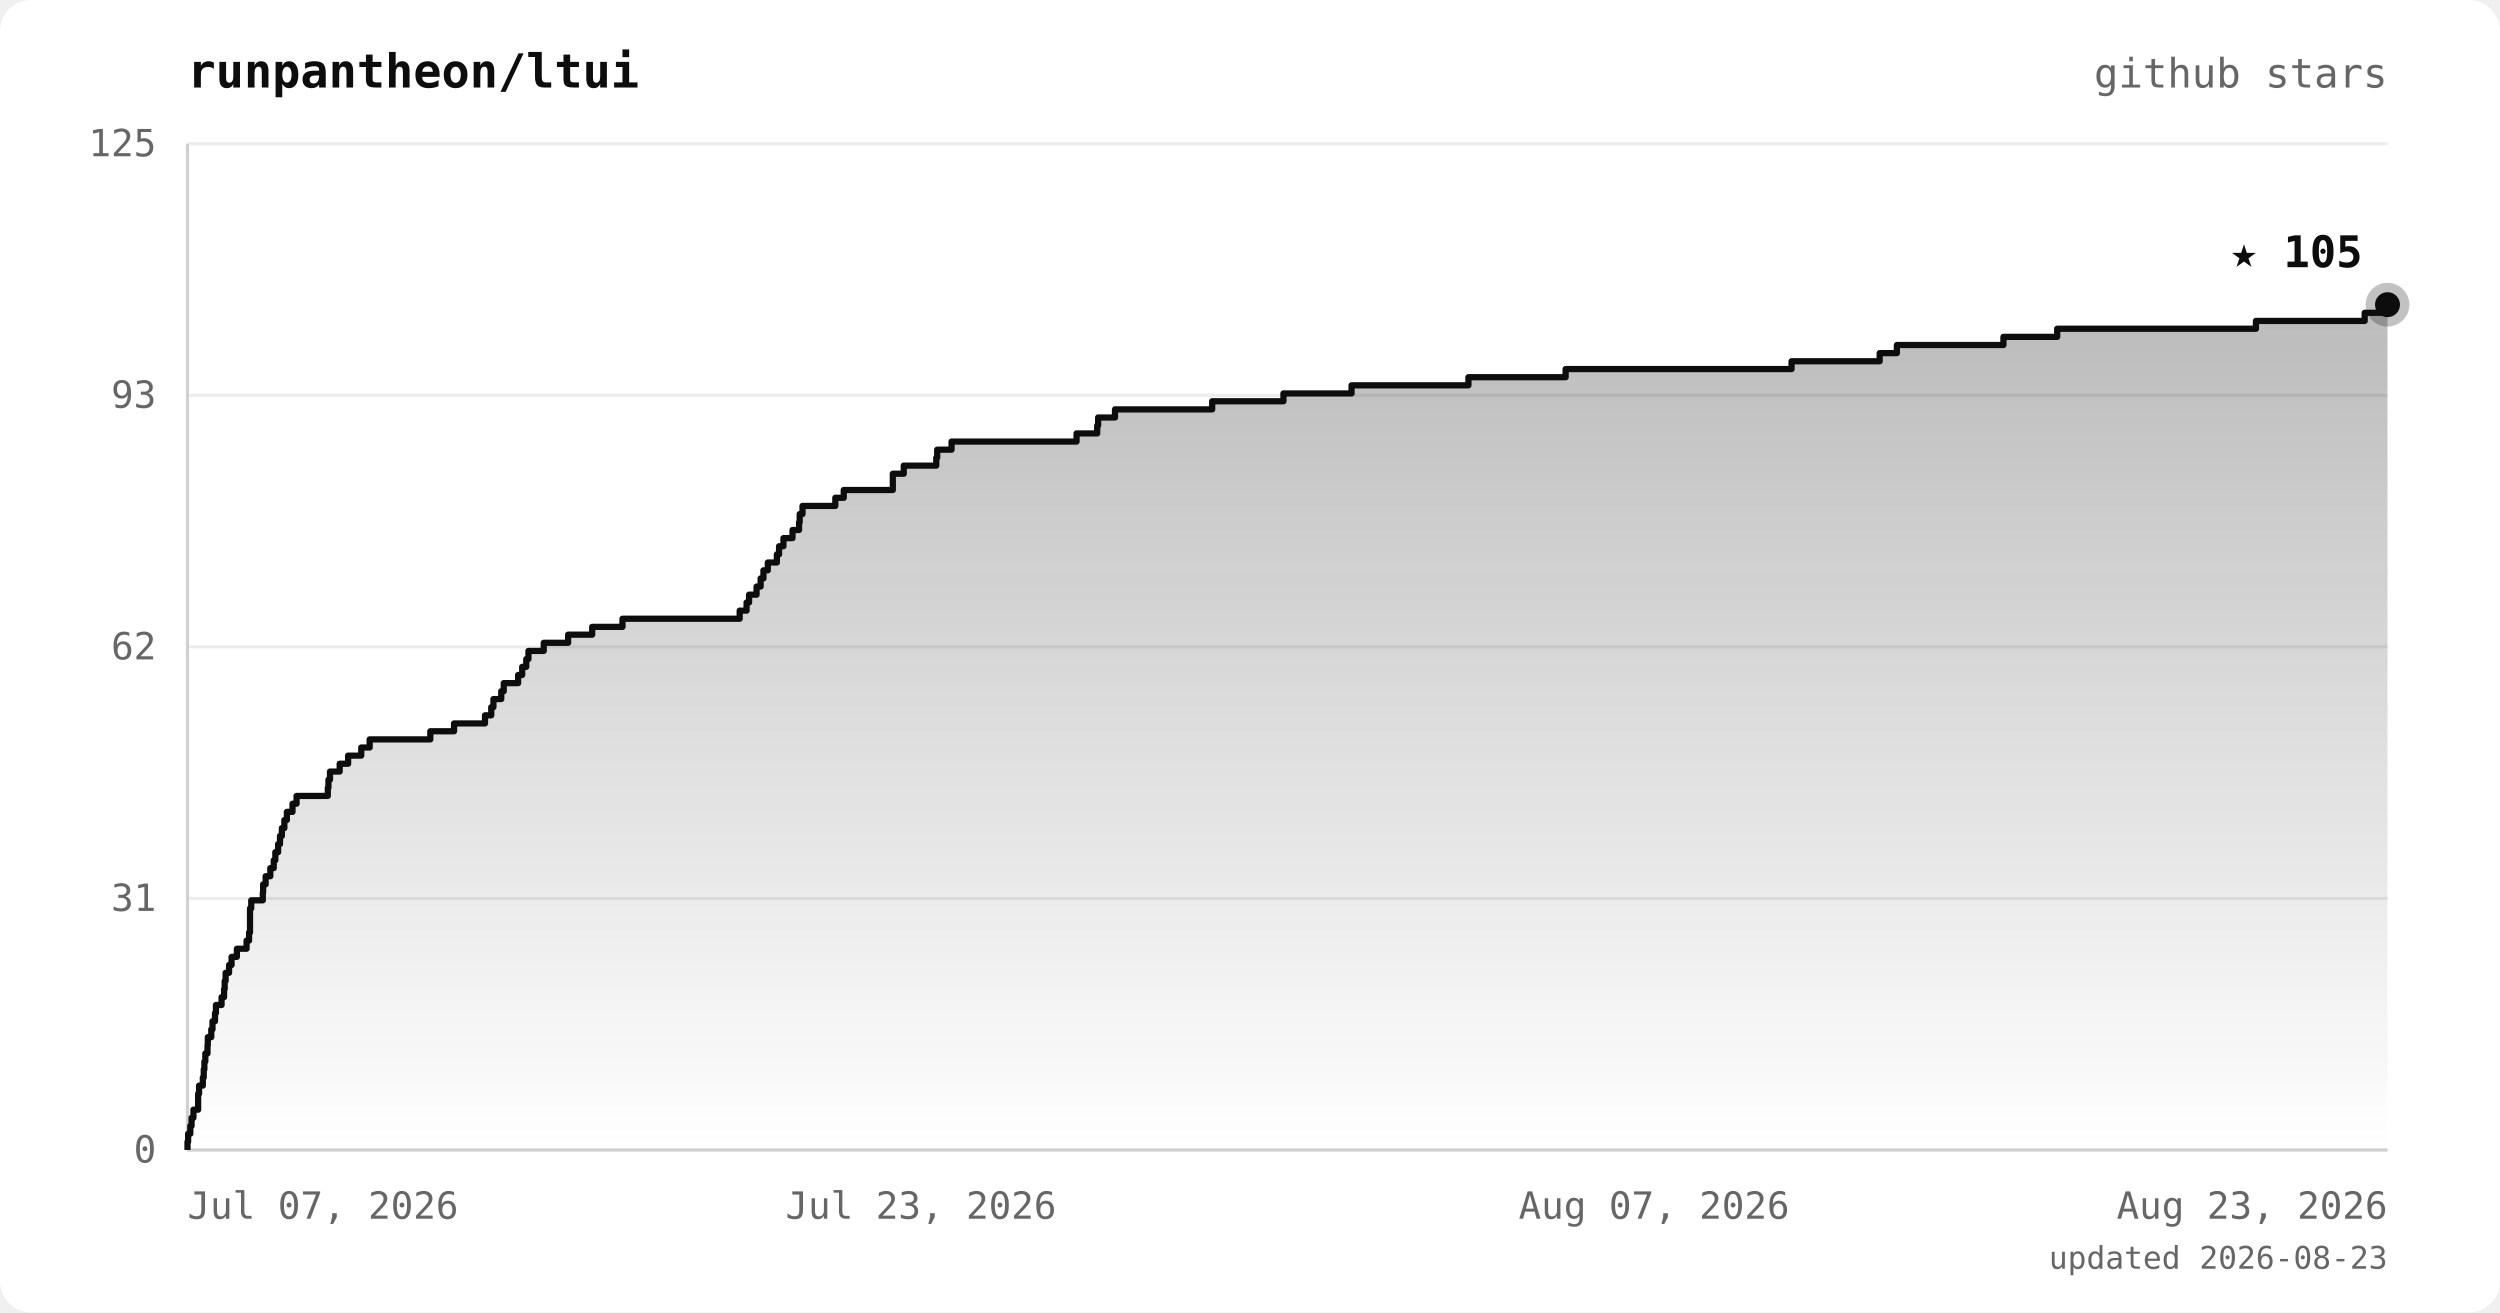
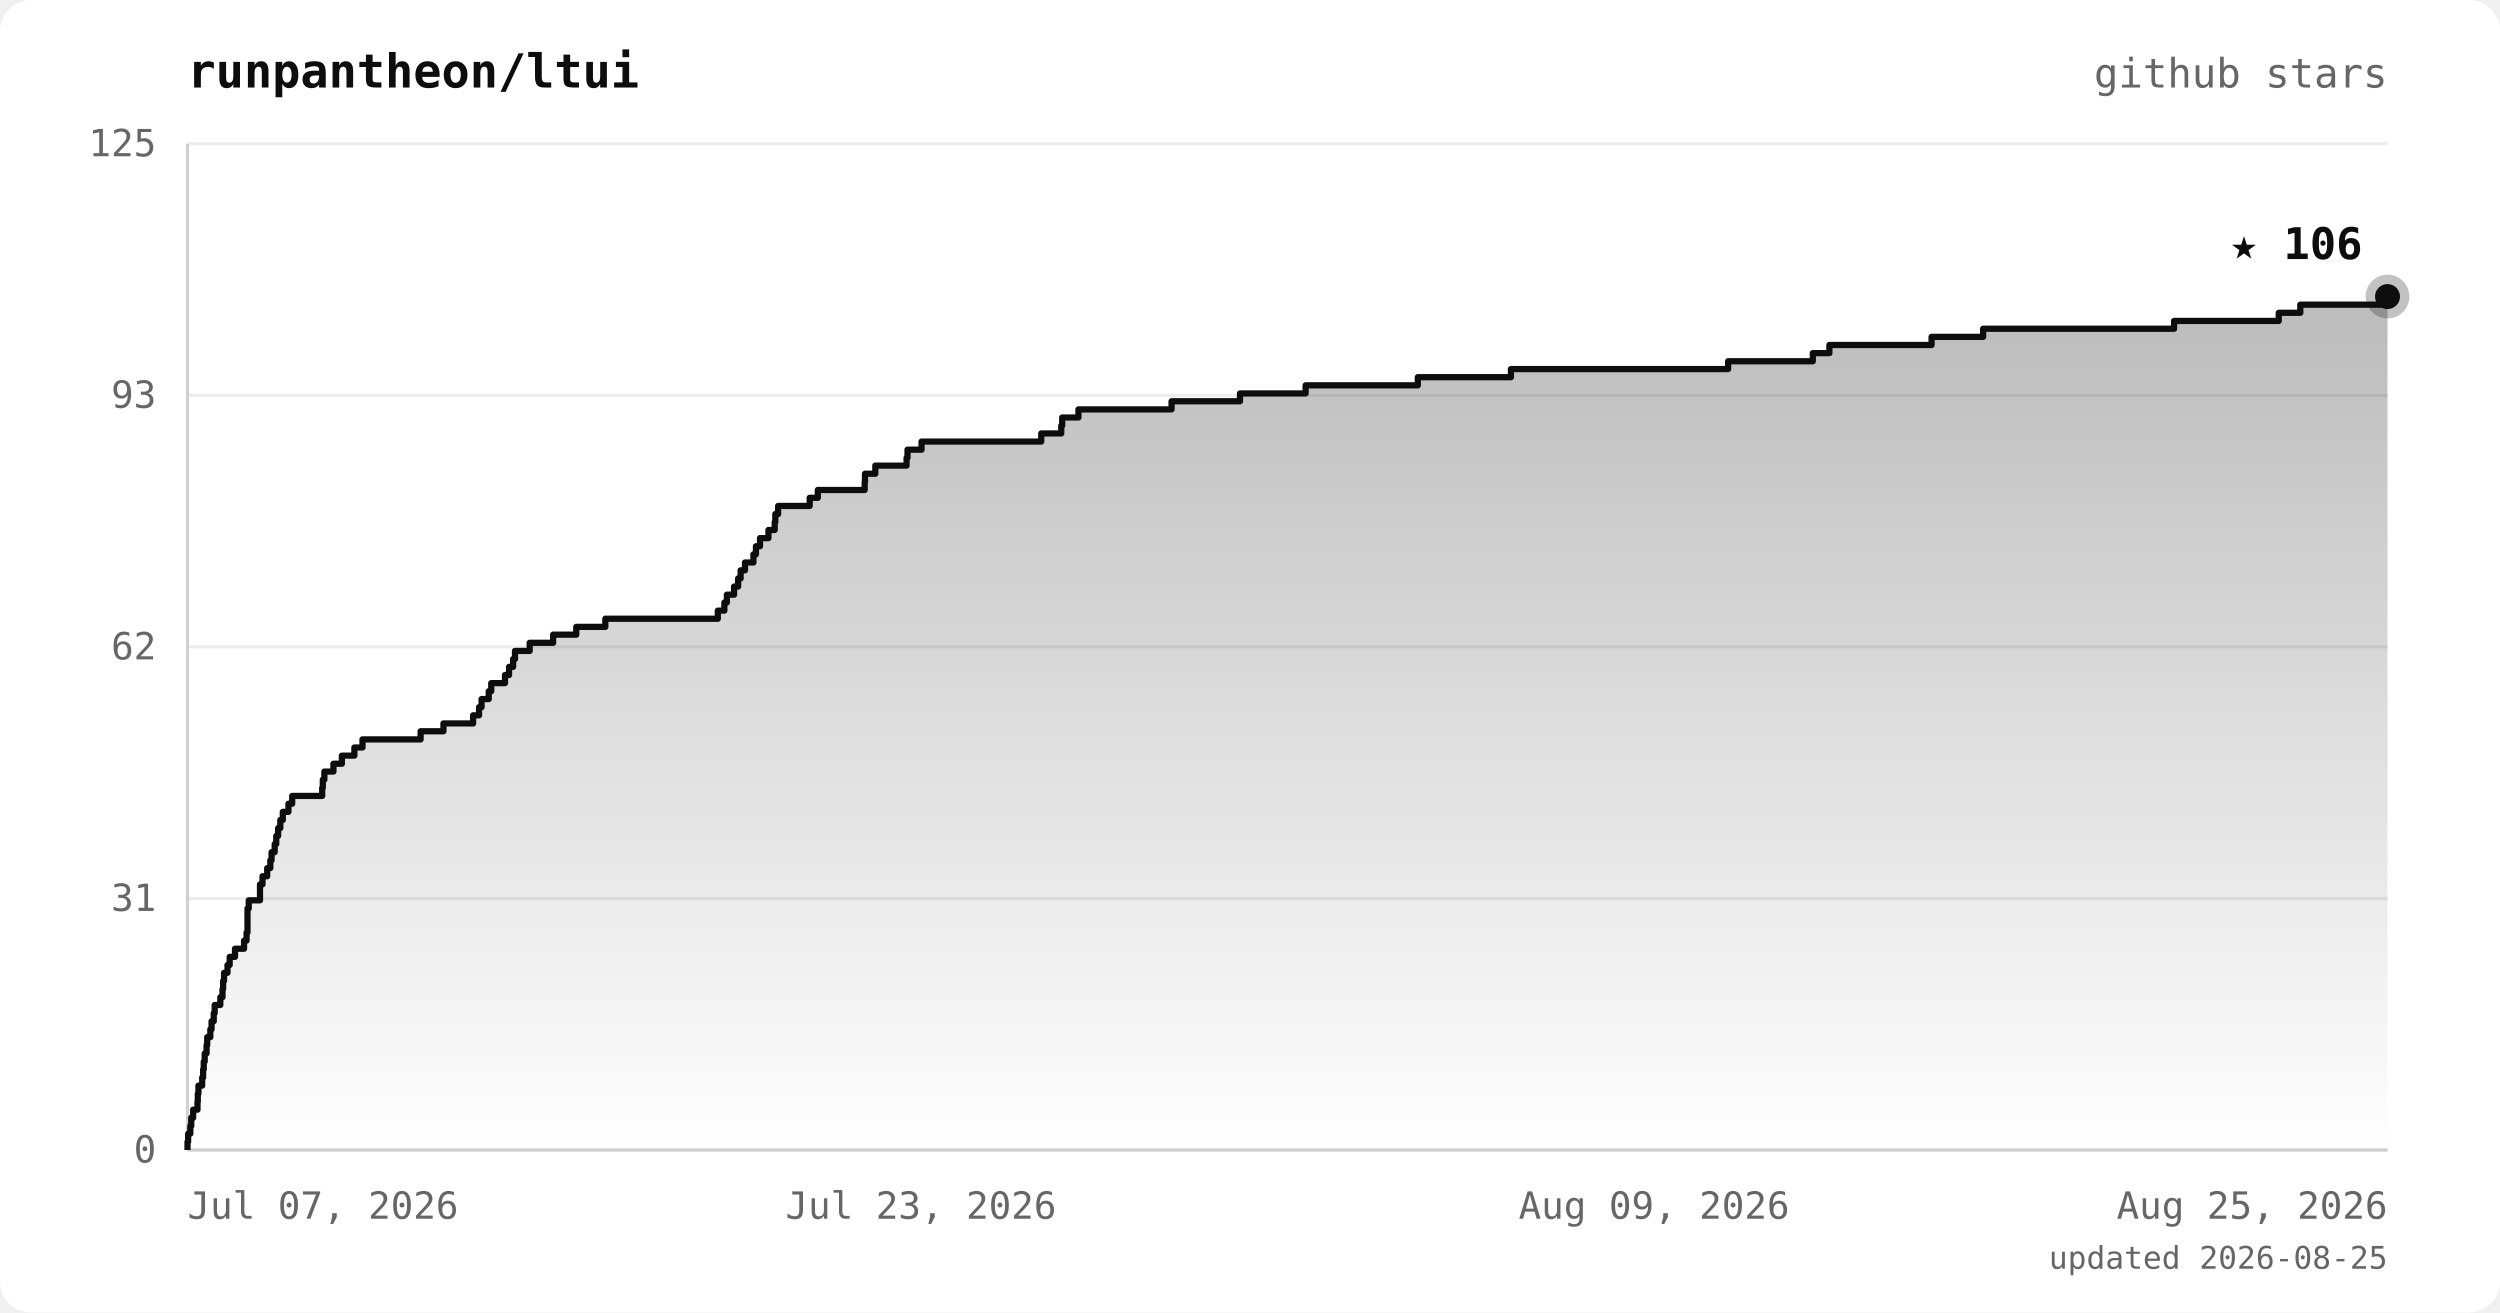
<svg xmlns="http://www.w3.org/2000/svg" viewBox="0 0 800 420" font-family="ui-monospace, 'JetBrains Mono', 'SFMono-Regular', Menlo, monospace">
  <defs>
    <linearGradient id="area" x1="0" y1="0" x2="0" y2="1">
      <stop offset="0%" stop-color="#0d0d0d" stop-opacity="0.28" />
      <stop offset="100%" stop-color="#0d0d0d" stop-opacity="0" />
    </linearGradient>
  </defs>
  <rect width="800" height="420" rx="10" fill="#ffffff" />
  <text x="60" y="28" fill="#0d0d0d" font-size="15" font-weight="bold">runpantheon/ltui</text>
  <text x="764" y="28" text-anchor="end" fill="#666666" font-size="13">github stars</text>
  <line x1="60" y1="368.0" x2="764" y2="368.0" stroke="#ececec" stroke-width="1" />
  <line x1="60" y1="287.5" x2="764" y2="287.5" stroke="#ececec" stroke-width="1" />
  <line x1="60" y1="207.0" x2="764" y2="207.0" stroke="#ececec" stroke-width="1" />
  <line x1="60" y1="126.5" x2="764" y2="126.5" stroke="#ececec" stroke-width="1" />
  <line x1="60" y1="46.0" x2="764" y2="46.0" stroke="#ececec" stroke-width="1" />
  <line x1="60" y1="46" x2="60" y2="368" stroke="#d0d0d0" stroke-width="1" />
  <line x1="60" y1="368" x2="764" y2="368" stroke="#d0d0d0" stroke-width="1" />
-   <polygon points="60,368.0 60.0,368.0 60.0,368.0 60.0,365.4 60.2,365.4 60.2,362.8 60.9,362.8 60.9,360.3 61.3,360.3 61.3,357.7 61.9,357.7 61.9,355.1 63.4,355.1 63.4,352.5 63.4,352.5 63.4,350.0 63.7,350.0 63.7,347.4 64.9,347.4 64.9,344.8 65.2,344.8 65.2,342.2 65.4,342.2 65.4,339.7 65.7,339.7 65.7,337.1 66.4,337.1 66.4,334.5 66.5,334.5 66.5,331.9 67.6,331.9 67.6,329.4 68.0,329.4 68.0,326.8 68.8,326.8 68.8,324.2 69.1,324.2 69.1,321.6 70.9,321.6 70.9,319.1 71.7,319.1 71.7,316.5 71.9,316.5 71.9,313.9 72.2,313.9 72.2,311.3 73.3,311.3 73.3,308.8 74.1,308.8 74.1,306.2 75.8,306.2 75.8,303.6 78.9,303.6 78.9,301.0 79.7,301.0 79.7,298.4 80.0,298.4 80.0,295.9 80.0,295.9 80.0,293.3 80.0,293.3 80.0,290.7 80.4,290.7 80.4,288.1 84.1,288.1 84.1,285.6 84.2,285.6 84.2,283.0 85.0,283.0 85.0,280.4 86.5,280.4 86.5,277.8 87.6,277.8 87.6,275.3 88.1,275.3 88.1,272.7 89.0,272.7 89.0,270.1 89.6,270.1 89.6,267.5 90.2,267.5 90.2,265.0 91.0,265.0 91.0,262.4 91.8,262.4 91.8,259.8 93.6,259.8 93.6,257.2 94.9,257.2 94.9,254.7 104.9,254.7 104.9,252.1 105.1,252.1 105.1,249.5 105.6,249.5 105.6,246.9 108.7,246.9 108.7,244.4 111.4,244.4 111.4,241.8 115.6,241.8 115.6,239.2 118.3,239.2 118.3,236.6 137.7,236.6 137.7,234.0 145.3,234.0 145.3,231.5 155.2,231.5 155.2,228.9 157.2,228.9 157.2,226.3 157.9,226.3 157.9,223.7 160.4,223.7 160.4,221.2 161.2,221.2 161.2,218.6 165.8,218.6 165.8,216.0 167.1,216.0 167.1,213.4 168.4,213.4 168.4,210.9 169.1,210.9 169.1,208.3 174.0,208.3 174.0,205.7 181.8,205.7 181.8,203.1 189.5,203.1 189.5,200.6 199.2,200.6 199.2,198.0 236.7,198.0 236.7,195.4 238.9,195.4 238.9,192.8 239.7,192.8 239.7,190.3 242.1,190.3 242.1,187.7 243.4,187.7 243.4,185.1 244.3,185.1 244.3,182.5 245.7,182.5 245.7,180.0 248.6,180.0 248.6,177.4 249.3,177.4 249.3,174.8 250.7,174.8 250.7,172.2 253.6,172.2 253.6,169.6 255.7,169.6 255.7,167.1 255.9,167.1 255.9,164.5 256.8,164.5 256.8,161.9 267.3,161.9 267.3,159.3 270.0,159.3 270.0,156.8 285.7,156.8 285.7,154.2 285.7,154.2 285.7,151.6 289.2,151.6 289.2,149.0 299.6,149.0 299.6,146.5 299.9,146.5 299.9,143.9 304.5,143.9 304.5,141.3 344.5,141.3 344.5,138.7 351.1,138.7 351.1,136.2 351.4,136.2 351.4,133.6 356.8,133.6 356.8,131.0 387.9,131.0 387.9,128.4 410.7,128.4 410.7,125.9 432.5,125.9 432.5,123.3 469.9,123.3 469.9,120.7 501.0,120.7 501.0,118.1 573.3,118.1 573.3,115.6 601.5,115.6 601.5,113.0 607.0,113.0 607.0,110.4 641.1,110.4 641.1,107.8 658.3,107.8 658.3,105.2 721.9,105.2 721.9,102.7 756.7,102.7 756.7,100.1 764.0,100.1 764.0,97.5 764.0,97.5 764.0,368.0" fill="url(#area)" />
-   <polyline points="60.0,368.0 60.0,368.0 60.0,365.4 60.2,365.4 60.2,362.8 60.9,362.8 60.9,360.3 61.3,360.3 61.3,357.7 61.9,357.7 61.9,355.1 63.4,355.1 63.4,352.5 63.4,352.5 63.4,350.0 63.7,350.0 63.7,347.4 64.9,347.4 64.9,344.8 65.2,344.8 65.2,342.2 65.4,342.2 65.4,339.7 65.7,339.7 65.7,337.1 66.4,337.1 66.4,334.5 66.5,334.5 66.5,331.9 67.6,331.9 67.6,329.4 68.0,329.4 68.0,326.8 68.8,326.8 68.8,324.2 69.1,324.2 69.1,321.6 70.9,321.6 70.9,319.1 71.7,319.1 71.7,316.5 71.9,316.5 71.9,313.9 72.2,313.9 72.2,311.3 73.3,311.3 73.3,308.8 74.1,308.8 74.1,306.2 75.8,306.2 75.8,303.6 78.9,303.6 78.9,301.0 79.7,301.0 79.7,298.4 80.0,298.4 80.0,295.9 80.0,295.9 80.0,293.3 80.0,293.3 80.0,290.7 80.4,290.7 80.4,288.1 84.1,288.1 84.1,285.6 84.2,285.6 84.2,283.0 85.0,283.0 85.0,280.4 86.5,280.4 86.5,277.8 87.6,277.8 87.6,275.3 88.1,275.3 88.1,272.7 89.0,272.7 89.0,270.1 89.6,270.1 89.6,267.5 90.2,267.5 90.2,265.0 91.0,265.0 91.0,262.4 91.8,262.4 91.8,259.8 93.6,259.8 93.6,257.2 94.9,257.2 94.9,254.7 104.9,254.7 104.9,252.1 105.1,252.1 105.1,249.5 105.6,249.5 105.6,246.9 108.7,246.9 108.7,244.4 111.4,244.4 111.4,241.8 115.6,241.8 115.6,239.2 118.3,239.2 118.3,236.6 137.7,236.6 137.7,234.0 145.3,234.0 145.3,231.5 155.2,231.5 155.2,228.9 157.2,228.9 157.2,226.3 157.9,226.3 157.9,223.7 160.4,223.7 160.4,221.2 161.2,221.2 161.2,218.6 165.8,218.6 165.8,216.0 167.1,216.0 167.1,213.4 168.4,213.4 168.4,210.9 169.1,210.9 169.1,208.3 174.0,208.3 174.0,205.7 181.8,205.7 181.8,203.1 189.5,203.1 189.5,200.6 199.2,200.6 199.2,198.0 236.7,198.0 236.7,195.4 238.9,195.4 238.9,192.8 239.7,192.8 239.7,190.3 242.1,190.3 242.1,187.7 243.4,187.7 243.4,185.1 244.3,185.1 244.3,182.5 245.7,182.5 245.7,180.0 248.6,180.0 248.6,177.4 249.3,177.4 249.3,174.8 250.7,174.8 250.7,172.2 253.6,172.2 253.6,169.6 255.7,169.6 255.7,167.1 255.9,167.1 255.9,164.5 256.8,164.5 256.8,161.9 267.3,161.9 267.3,159.3 270.0,159.3 270.0,156.8 285.7,156.8 285.7,154.2 285.7,154.2 285.7,151.6 289.2,151.6 289.2,149.0 299.6,149.0 299.6,146.5 299.9,146.5 299.9,143.9 304.5,143.9 304.5,141.3 344.5,141.3 344.5,138.7 351.1,138.7 351.1,136.2 351.4,136.2 351.4,133.6 356.8,133.6 356.8,131.0 387.9,131.0 387.9,128.4 410.7,128.4 410.7,125.9 432.5,125.9 432.5,123.3 469.9,123.3 469.9,120.7 501.0,120.7 501.0,118.1 573.3,118.1 573.3,115.6 601.5,115.6 601.5,113.0 607.0,113.0 607.0,110.4 641.1,110.4 641.1,107.8 658.3,107.8 658.3,105.2 721.9,105.2 721.9,102.7 756.7,102.7 756.7,100.1 764.0,100.1 764.0,97.5 764.0,97.5" fill="none" stroke="#0d0d0d" stroke-width="2" stroke-linejoin="round" />
-   <circle cx="764.0" cy="97.5" r="7" fill="#0d0d0d" opacity="0.25" />
-   <circle cx="764.0" cy="97.5" r="4" fill="#0d0d0d" />
-   <text x="756.0" y="85.5" text-anchor="end" fill="#0d0d0d" font-size="14" font-weight="bold">★ 105</text>
+   <polygon points="60,368.0 60.0,368.0 60.0,368.0 60.0,365.4 60.2,365.4 60.2,362.8 60.9,362.8 60.9,360.3 61.2,360.3 61.2,357.7 61.8,357.7 61.8,355.1 63.2,355.1 63.2,352.5 63.3,352.5 63.3,350.0 63.5,350.0 63.5,347.4 64.7,347.4 64.7,344.8 65.0,344.8 65.0,342.2 65.2,342.2 65.2,339.7 65.5,339.7 65.5,337.1 66.1,337.1 66.1,334.5 66.3,334.5 66.3,331.9 67.3,331.9 67.3,329.4 67.7,329.4 67.7,326.8 68.4,326.8 68.4,324.2 68.7,324.2 68.7,321.6 70.5,321.6 70.5,319.1 71.2,319.1 71.2,316.5 71.4,316.5 71.4,313.9 71.7,313.9 71.7,311.3 72.8,311.3 72.8,308.8 73.5,308.8 73.5,306.2 75.2,306.2 75.2,303.6 78.1,303.6 78.1,301.0 78.9,301.0 78.9,298.4 79.2,298.4 79.2,295.9 79.2,295.9 79.2,293.3 79.2,293.3 79.2,290.7 79.6,290.7 79.6,288.1 83.2,288.1 83.2,285.6 83.2,285.6 83.2,283.0 84.0,283.0 84.0,280.4 85.5,280.4 85.5,277.8 86.5,277.8 86.5,275.3 86.9,275.3 86.9,272.7 87.9,272.7 87.9,270.1 88.4,270.1 88.4,267.5 89.0,267.5 89.0,265.0 89.7,265.0 89.7,262.4 90.5,262.4 90.5,259.8 92.3,259.8 92.3,257.2 93.5,257.2 93.5,254.7 103.1,254.7 103.1,252.1 103.3,252.1 103.3,249.5 103.8,249.5 103.8,246.9 106.7,246.9 106.7,244.4 109.4,244.4 109.4,241.8 113.4,241.8 113.4,239.2 116.0,239.2 116.0,236.6 134.6,236.6 134.6,234.0 141.9,234.0 141.9,231.5 151.4,231.5 151.4,228.9 153.3,228.9 153.3,226.3 154.1,226.3 154.1,223.7 156.4,223.7 156.4,221.2 157.2,221.2 157.2,218.6 161.6,218.6 161.6,216.0 162.9,216.0 162.9,213.4 164.2,213.4 164.2,210.9 164.8,210.9 164.8,208.3 169.5,208.3 169.5,205.7 177.0,205.7 177.0,203.1 184.4,203.1 184.4,200.6 193.7,200.6 193.7,198.0 229.7,198.0 229.7,195.4 231.8,195.4 231.8,192.8 232.6,192.8 232.6,190.3 234.9,190.3 234.9,187.7 236.2,187.7 236.2,185.1 237.0,185.1 237.0,182.5 238.4,182.5 238.4,180.0 241.1,180.0 241.1,177.4 241.9,177.4 241.9,174.8 243.2,174.8 243.2,172.2 245.9,172.2 245.9,169.6 247.9,169.6 247.9,167.1 248.1,167.1 248.1,164.5 249.0,164.5 249.0,161.9 259.1,161.9 259.1,159.3 261.7,159.3 261.7,156.8 276.7,156.8 276.7,154.2 276.8,154.2 276.8,151.6 280.1,151.6 280.1,149.0 290.1,149.0 290.1,146.5 290.4,146.5 290.4,143.9 294.9,143.9 294.9,141.3 333.2,141.3 333.2,138.7 339.6,138.7 339.6,136.2 339.9,136.2 339.9,133.6 345.1,133.6 345.1,131.0 374.9,131.0 374.9,128.4 396.8,128.4 396.8,125.9 417.8,125.9 417.8,123.3 453.7,123.3 453.7,120.7 483.5,120.7 483.5,118.1 553.0,118.1 553.0,115.6 580.1,115.6 580.1,113.0 585.4,113.0 585.4,110.4 618.1,110.4 618.1,107.8 634.6,107.8 634.6,105.2 695.7,105.2 695.7,102.7 729.2,102.7 729.2,100.1 736.1,100.1 736.1,97.5 764.0,97.5 764.0,94.9 764.0,94.9 764.0,368.0" fill="url(#area)" />
+   <polyline points="60.0,368.0 60.0,368.0 60.0,365.4 60.2,365.4 60.2,362.8 60.9,362.8 60.9,360.3 61.2,360.3 61.2,357.7 61.8,357.7 61.8,355.1 63.2,355.1 63.2,352.5 63.3,352.5 63.3,350.0 63.5,350.0 63.5,347.4 64.7,347.4 64.7,344.8 65.0,344.8 65.0,342.2 65.2,342.2 65.2,339.7 65.5,339.7 65.5,337.1 66.1,337.1 66.1,334.5 66.3,334.5 66.3,331.9 67.3,331.9 67.3,329.4 67.7,329.4 67.7,326.8 68.4,326.8 68.4,324.2 68.7,324.2 68.7,321.6 70.5,321.6 70.5,319.1 71.2,319.1 71.2,316.5 71.4,316.5 71.4,313.9 71.7,313.9 71.7,311.3 72.8,311.3 72.8,308.8 73.5,308.8 73.5,306.2 75.2,306.2 75.2,303.6 78.1,303.6 78.1,301.0 78.9,301.0 78.9,298.4 79.2,298.4 79.2,295.9 79.2,295.9 79.2,293.3 79.2,293.3 79.2,290.7 79.6,290.7 79.6,288.1 83.2,288.1 83.2,285.6 83.2,285.6 83.2,283.0 84.0,283.0 84.0,280.4 85.5,280.4 85.5,277.8 86.5,277.8 86.5,275.3 86.9,275.3 86.9,272.7 87.9,272.7 87.9,270.1 88.4,270.1 88.4,267.5 89.0,267.5 89.0,265.0 89.7,265.0 89.7,262.4 90.5,262.4 90.5,259.8 92.3,259.8 92.3,257.2 93.5,257.2 93.5,254.7 103.1,254.7 103.1,252.1 103.3,252.1 103.3,249.5 103.8,249.5 103.8,246.9 106.7,246.9 106.7,244.4 109.4,244.4 109.4,241.8 113.4,241.8 113.4,239.2 116.0,239.2 116.0,236.6 134.6,236.6 134.6,234.0 141.9,234.0 141.9,231.5 151.4,231.5 151.4,228.9 153.3,228.9 153.3,226.3 154.1,226.3 154.1,223.7 156.4,223.7 156.4,221.2 157.2,221.2 157.2,218.6 161.6,218.6 161.6,216.0 162.9,216.0 162.9,213.4 164.2,213.4 164.2,210.9 164.8,210.9 164.8,208.3 169.5,208.3 169.5,205.7 177.0,205.7 177.0,203.1 184.4,203.1 184.4,200.6 193.7,200.6 193.7,198.0 229.7,198.0 229.7,195.4 231.8,195.4 231.8,192.8 232.6,192.8 232.6,190.3 234.9,190.3 234.9,187.7 236.2,187.7 236.2,185.1 237.0,185.1 237.0,182.5 238.4,182.5 238.4,180.0 241.1,180.0 241.1,177.4 241.9,177.4 241.9,174.8 243.2,174.8 243.2,172.2 245.9,172.2 245.9,169.6 247.9,169.6 247.9,167.1 248.1,167.1 248.1,164.5 249.0,164.5 249.0,161.9 259.1,161.9 259.1,159.3 261.7,159.3 261.7,156.8 276.7,156.8 276.7,154.2 276.8,154.2 276.8,151.6 280.1,151.6 280.1,149.0 290.1,149.0 290.1,146.5 290.4,146.5 290.4,143.9 294.9,143.9 294.9,141.3 333.2,141.3 333.2,138.7 339.6,138.7 339.6,136.2 339.9,136.2 339.9,133.6 345.1,133.6 345.1,131.0 374.9,131.0 374.9,128.4 396.8,128.4 396.8,125.9 417.8,125.9 417.8,123.3 453.7,123.3 453.7,120.7 483.5,120.7 483.5,118.1 553.0,118.1 553.0,115.6 580.1,115.6 580.1,113.0 585.4,113.0 585.4,110.4 618.1,110.4 618.1,107.8 634.6,107.8 634.6,105.2 695.7,105.2 695.7,102.7 729.2,102.7 729.2,100.1 736.1,100.1 736.1,97.5 764.0,97.5 764.0,94.9 764.0,94.9" fill="none" stroke="#0d0d0d" stroke-width="2" stroke-linejoin="round" />
+   <circle cx="764.0" cy="94.9" r="7" fill="#0d0d0d" opacity="0.25" />
+   <circle cx="764.0" cy="94.9" r="4" fill="#0d0d0d" />
+   <text x="756.0" y="82.9" text-anchor="end" fill="#0d0d0d" font-size="14" font-weight="bold">★ 106</text>
  <text x="50" y="372.0" text-anchor="end" fill="#666666" font-size="12">0</text>
  <text x="50" y="291.5" text-anchor="end" fill="#666666" font-size="12">31</text>
  <text x="50" y="211.0" text-anchor="end" fill="#666666" font-size="12">62</text>
  <text x="50" y="130.5" text-anchor="end" fill="#666666" font-size="12">93</text>
  <text x="50" y="50.0" text-anchor="end" fill="#666666" font-size="12">125</text>
  <text x="60.0" y="390" text-anchor="start" fill="#666666" font-size="12">Jul 07, 2026</text>
  <text x="294.7" y="390" text-anchor="middle" fill="#666666" font-size="12">Jul 23, 2026</text>
-   <text x="529.3" y="390" text-anchor="middle" fill="#666666" font-size="12">Aug 07, 2026</text>
-   <text x="764.0" y="390" text-anchor="end" fill="#666666" font-size="12">Aug 23, 2026</text>
-   <text x="764" y="406" text-anchor="end" fill="#666666" font-size="10">updated 2026-08-23</text>
+   <text x="529.3" y="390" text-anchor="middle" fill="#666666" font-size="12">Aug 09, 2026</text>
+   <text x="764.0" y="390" text-anchor="end" fill="#666666" font-size="12">Aug 25, 2026</text>
+   <text x="764" y="406" text-anchor="end" fill="#666666" font-size="10">updated 2026-08-25</text>
</svg>
